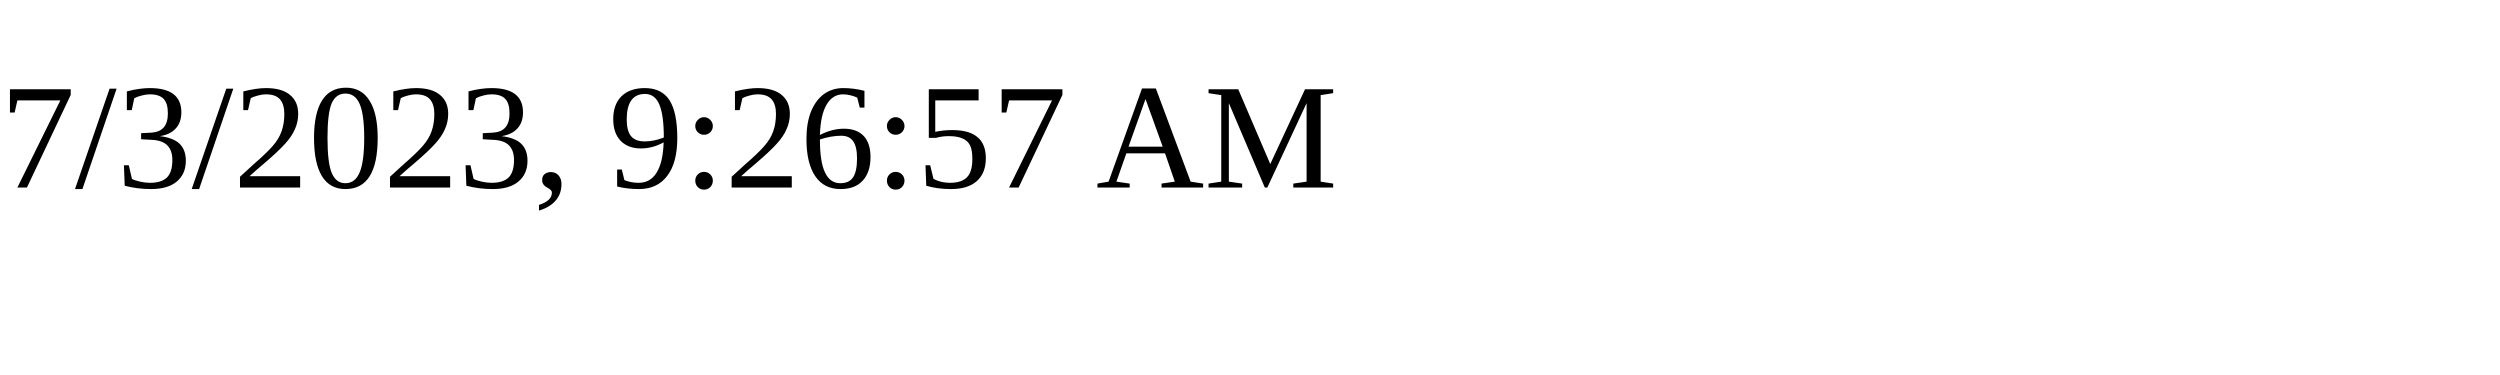
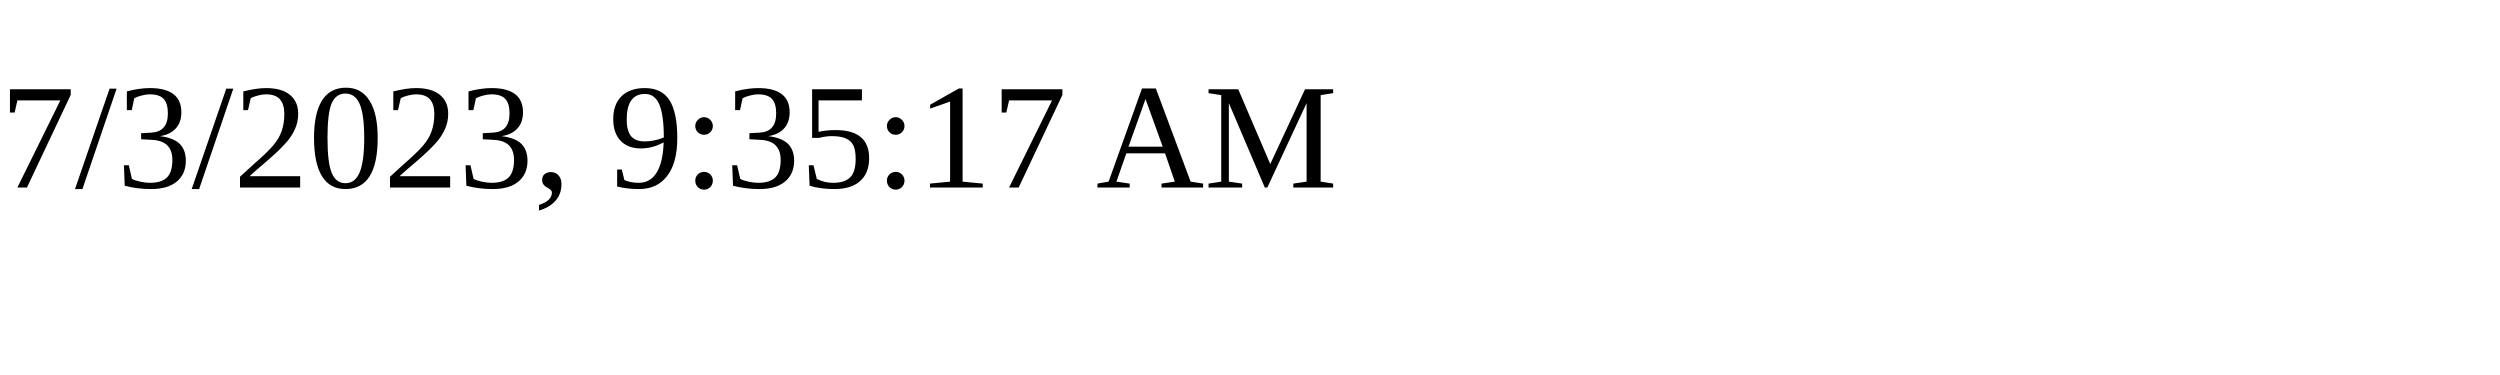
<svg xmlns="http://www.w3.org/2000/svg" height="30" width="200">
-   <text x="0" y="15">7/3/2023, 9:26:57 AM</text>
+   <text x="0" y="15">7/3/2023, 9:35:17 AM</text>
</svg>
